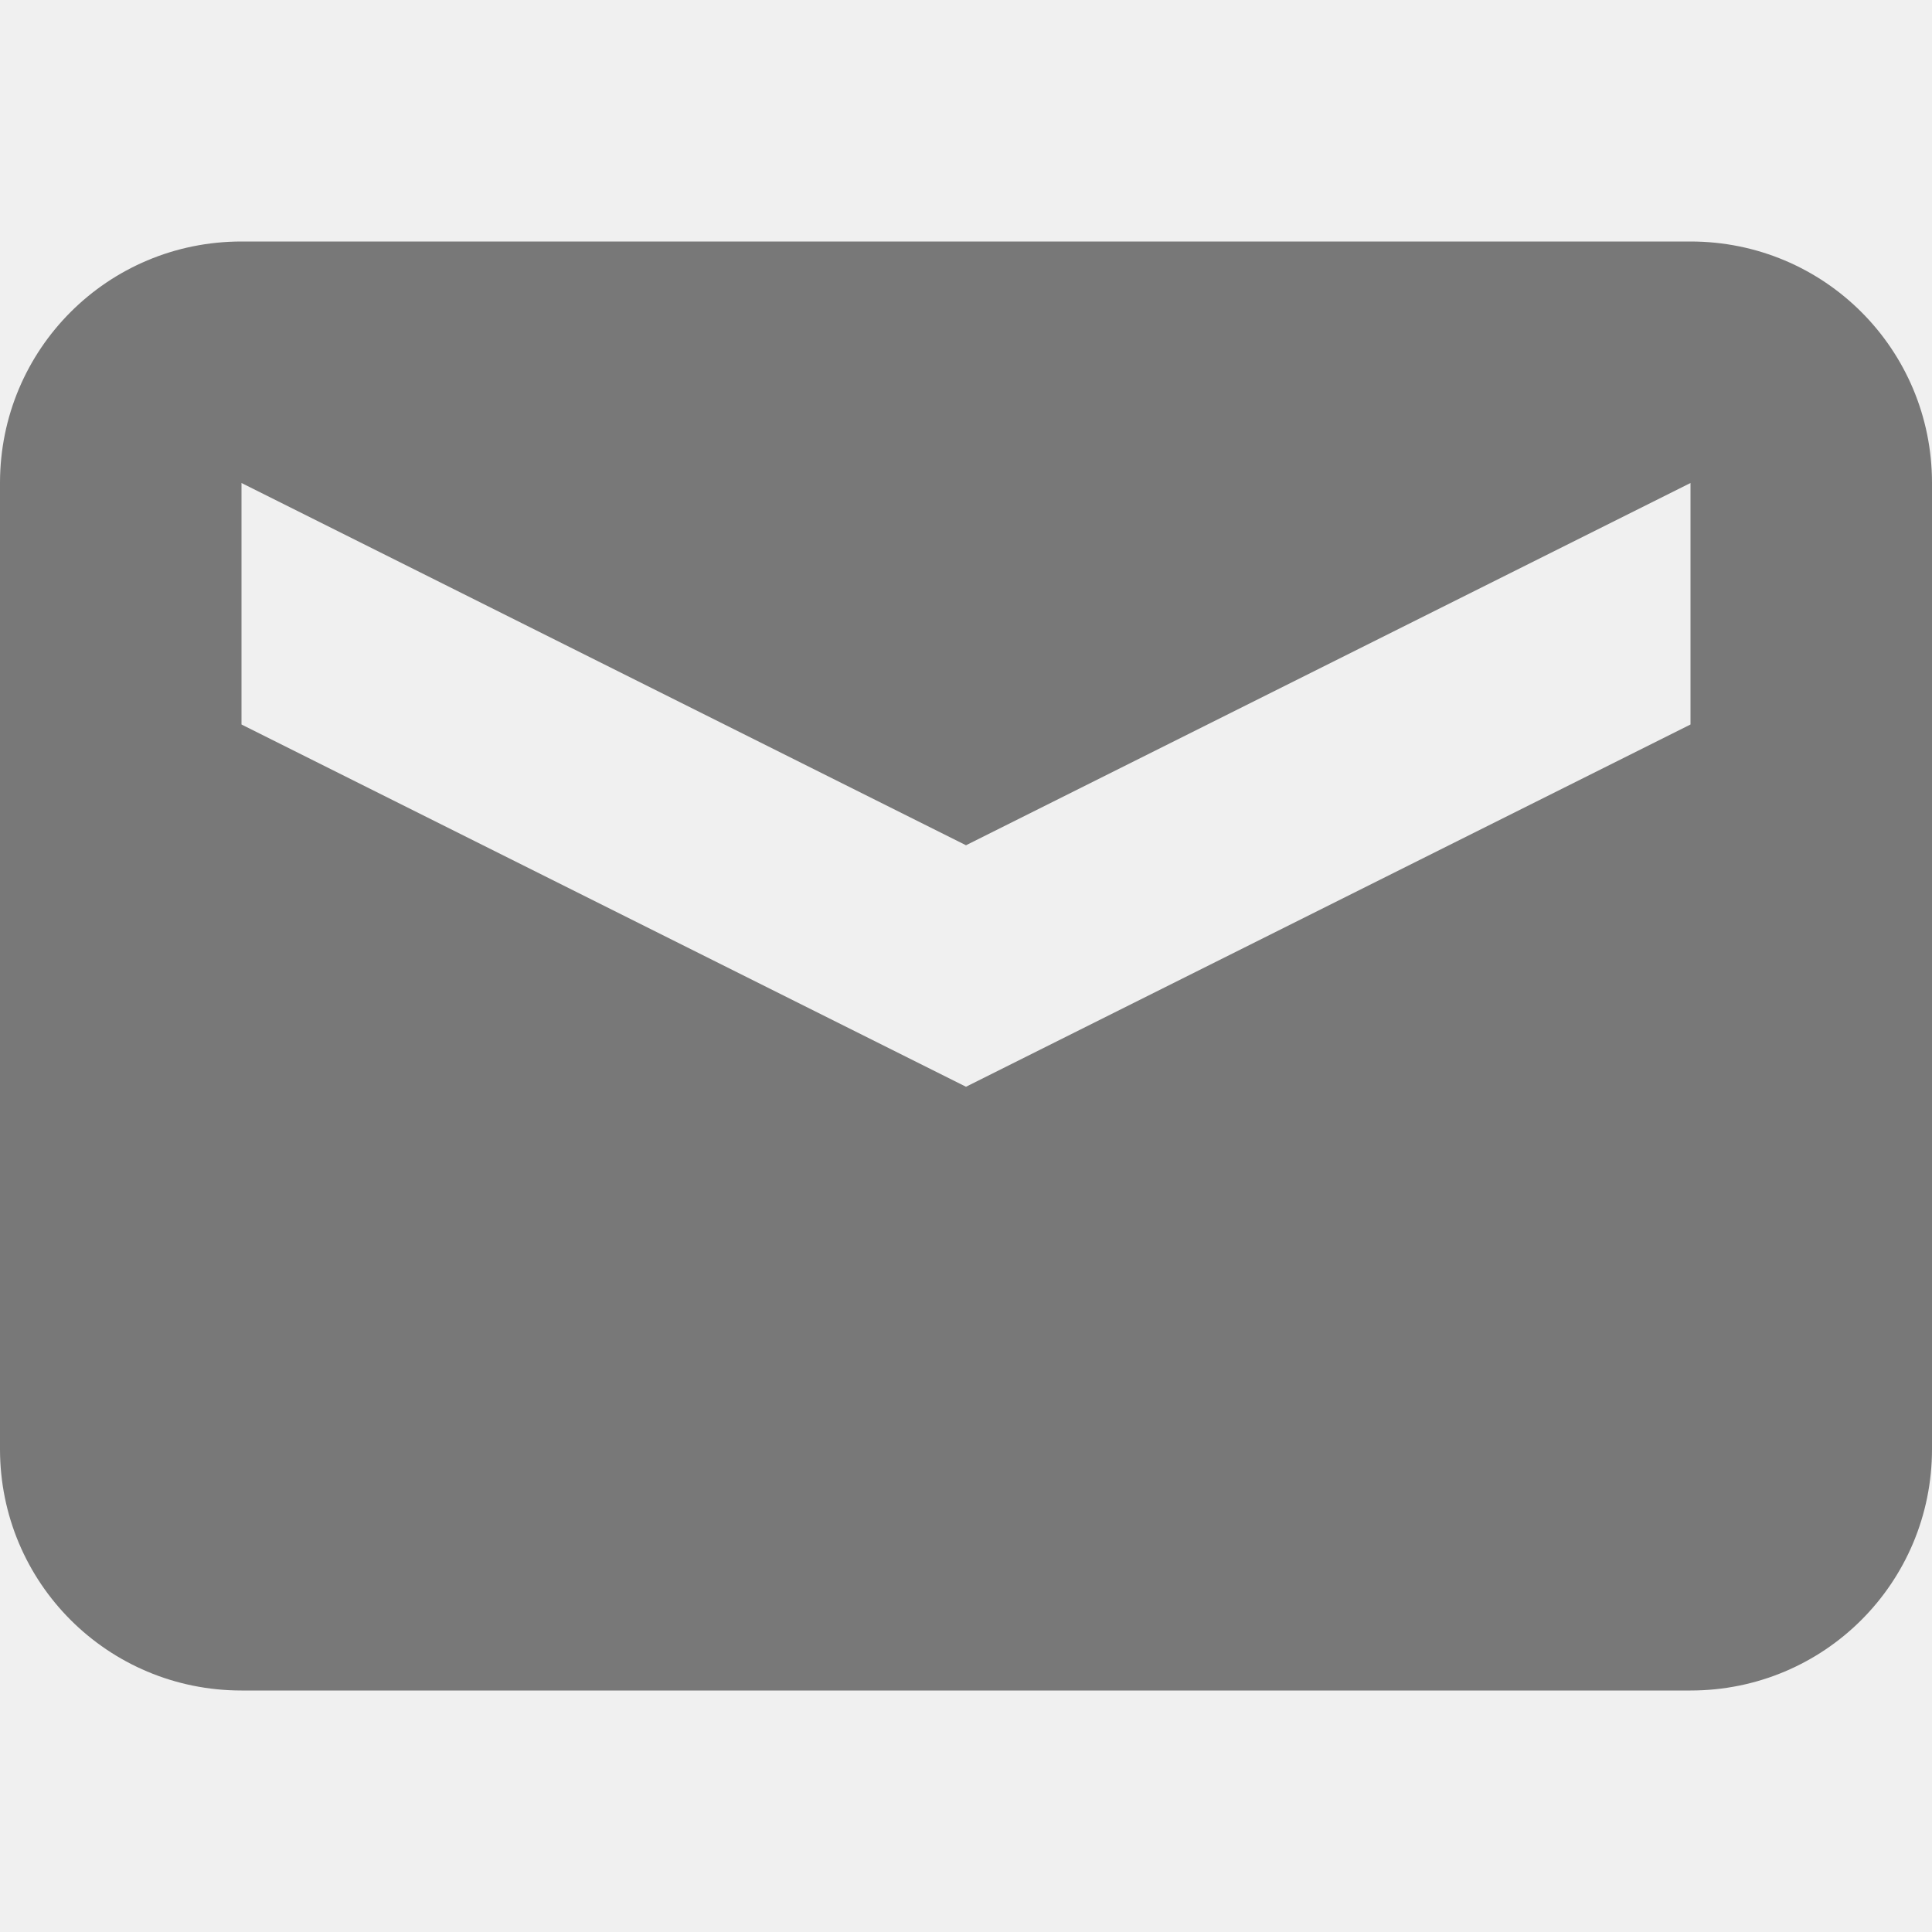
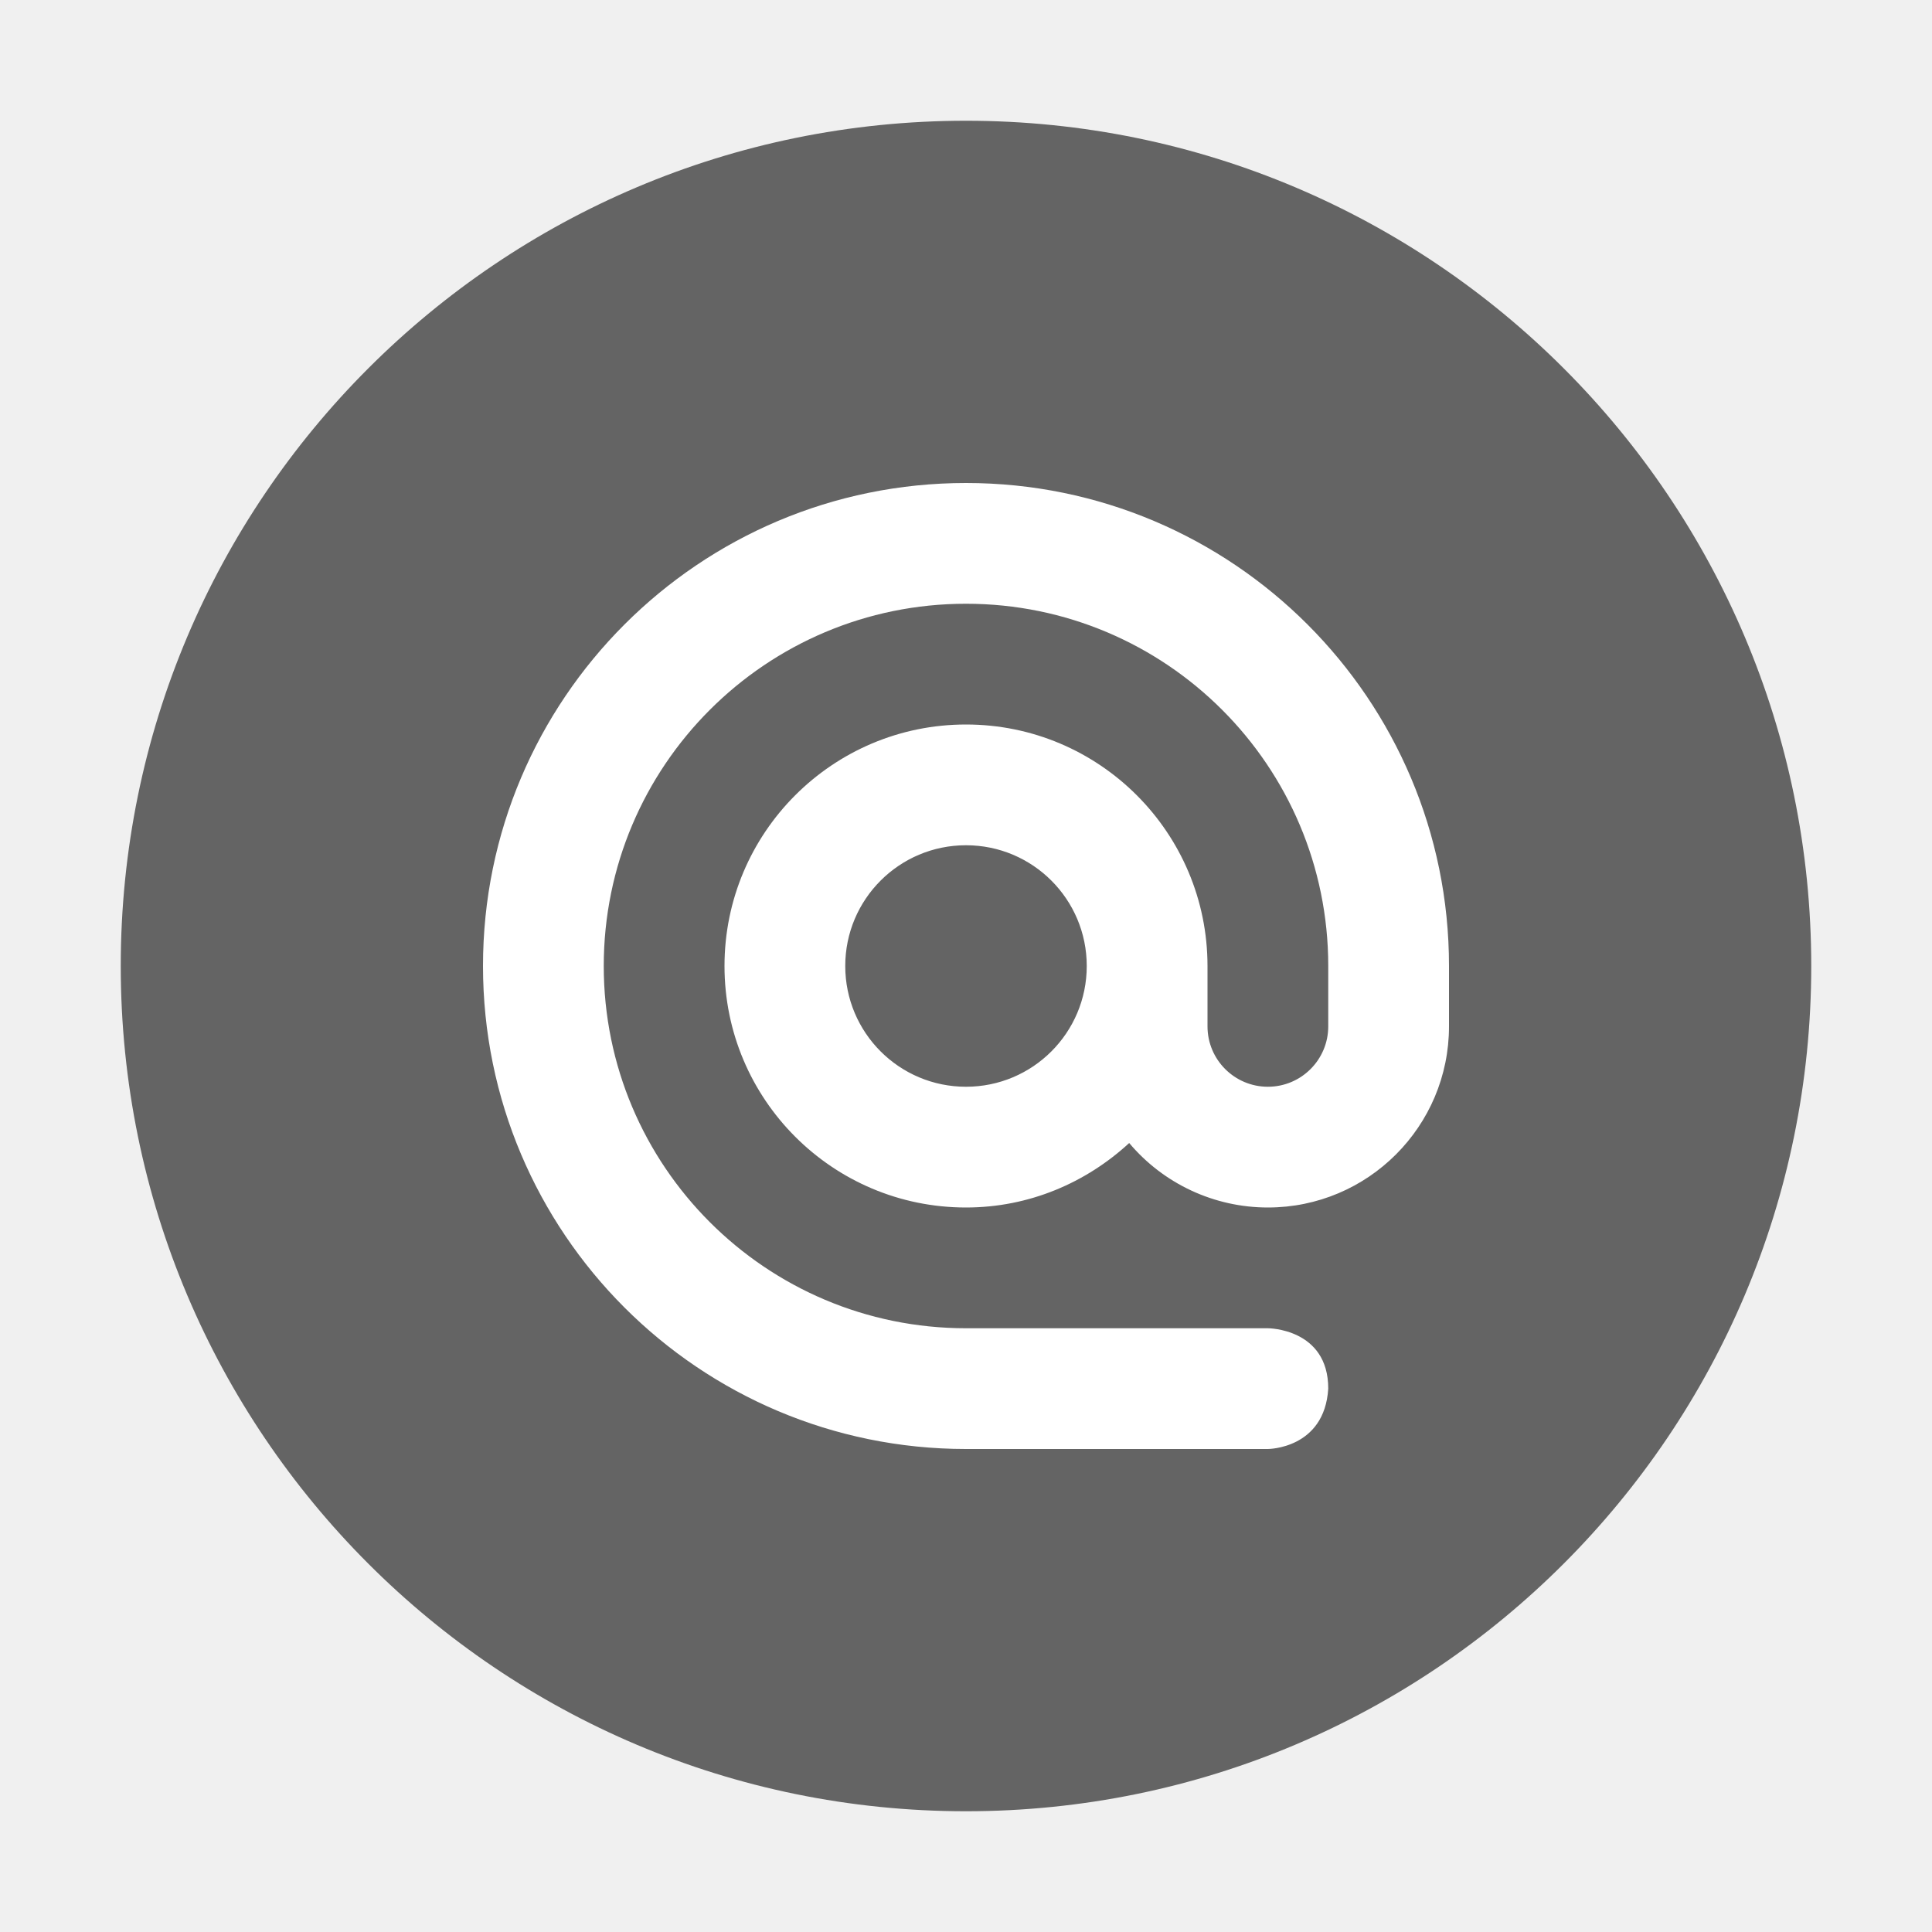
- <svg xmlns="http://www.w3.org/2000/svg" id="svg7384" style="enable-background:new" height="16" width="16" version="1.1">
-   <g id="layer12" transform="translate(-467 -141)">
-     <path id="rect5719" opacity=".5" d="m469 143c-1.108 0-2 0.892-2 2v8c0 1.108 0.892 2 2 2h12c1.108 0 2-0.892 2-2v-8c0-1.108-0.892-2-2-2h-12zm0 2 6 3 6-3v2l-6 3-6-3v-2z" />
+ <svg xmlns="http://www.w3.org/2000/svg" version="1.1" id="svg2" viewBox="0 0 16 16" width="16" height="16">
+   <defs id="defs8" />
+   <g id="g4161" transform="scale(0.5,0.5)">
+     <circle r="14" style="opacity:1;fill:#646464;fill-opacity:1;stroke:none;stroke-width:2;stroke-miterlimit:4;stroke-dasharray:none;stroke-opacity:1" id="path3197" cx="16" cy="16" />
+     <path style="fill:#ffffff;enable-background:new" d="m 16,8 c -4.418,0 -8,3.582 -8,8 0,4.418 3.582,8 8,8 l 5,0 c 0,0 0.938,0 1,-1 0,-1 -1,-1 -1,-1 l -5,0 c -3.314,0 -6,-2.686 -6,-6 0,-3.314 2.686,-6 6,-6 3.314,0 6,2.686 6,6 l 0,1 c 0,0.552 -0.448,1 -1,1 -0.552,0 -1,-0.448 -1,-1 l 0,-1 c 0,-2.209 -1.791,-4 -4,-4 -2.209,0 -4,1.791 -4,4 0,2.209 1.791,4 4,4 1.046,0 1.99,-0.411 2.703,-1.068 0.57,0.677 1.411,1.068 2.297,1.068 1.657,0 3,-1.343 3,-3 l 0,-1 c 0,-4.418 -3.582,-8 -8,-8 z m 0,6 c 1.105,0 2,0.895 2,2 0,1.105 -0.895,2 -2,2 -1.105,0 -2,-0.895 -2,-2 0,-1.105 0.895,-2 2,-2 z" id="path4469" />
  </g>
</svg>
